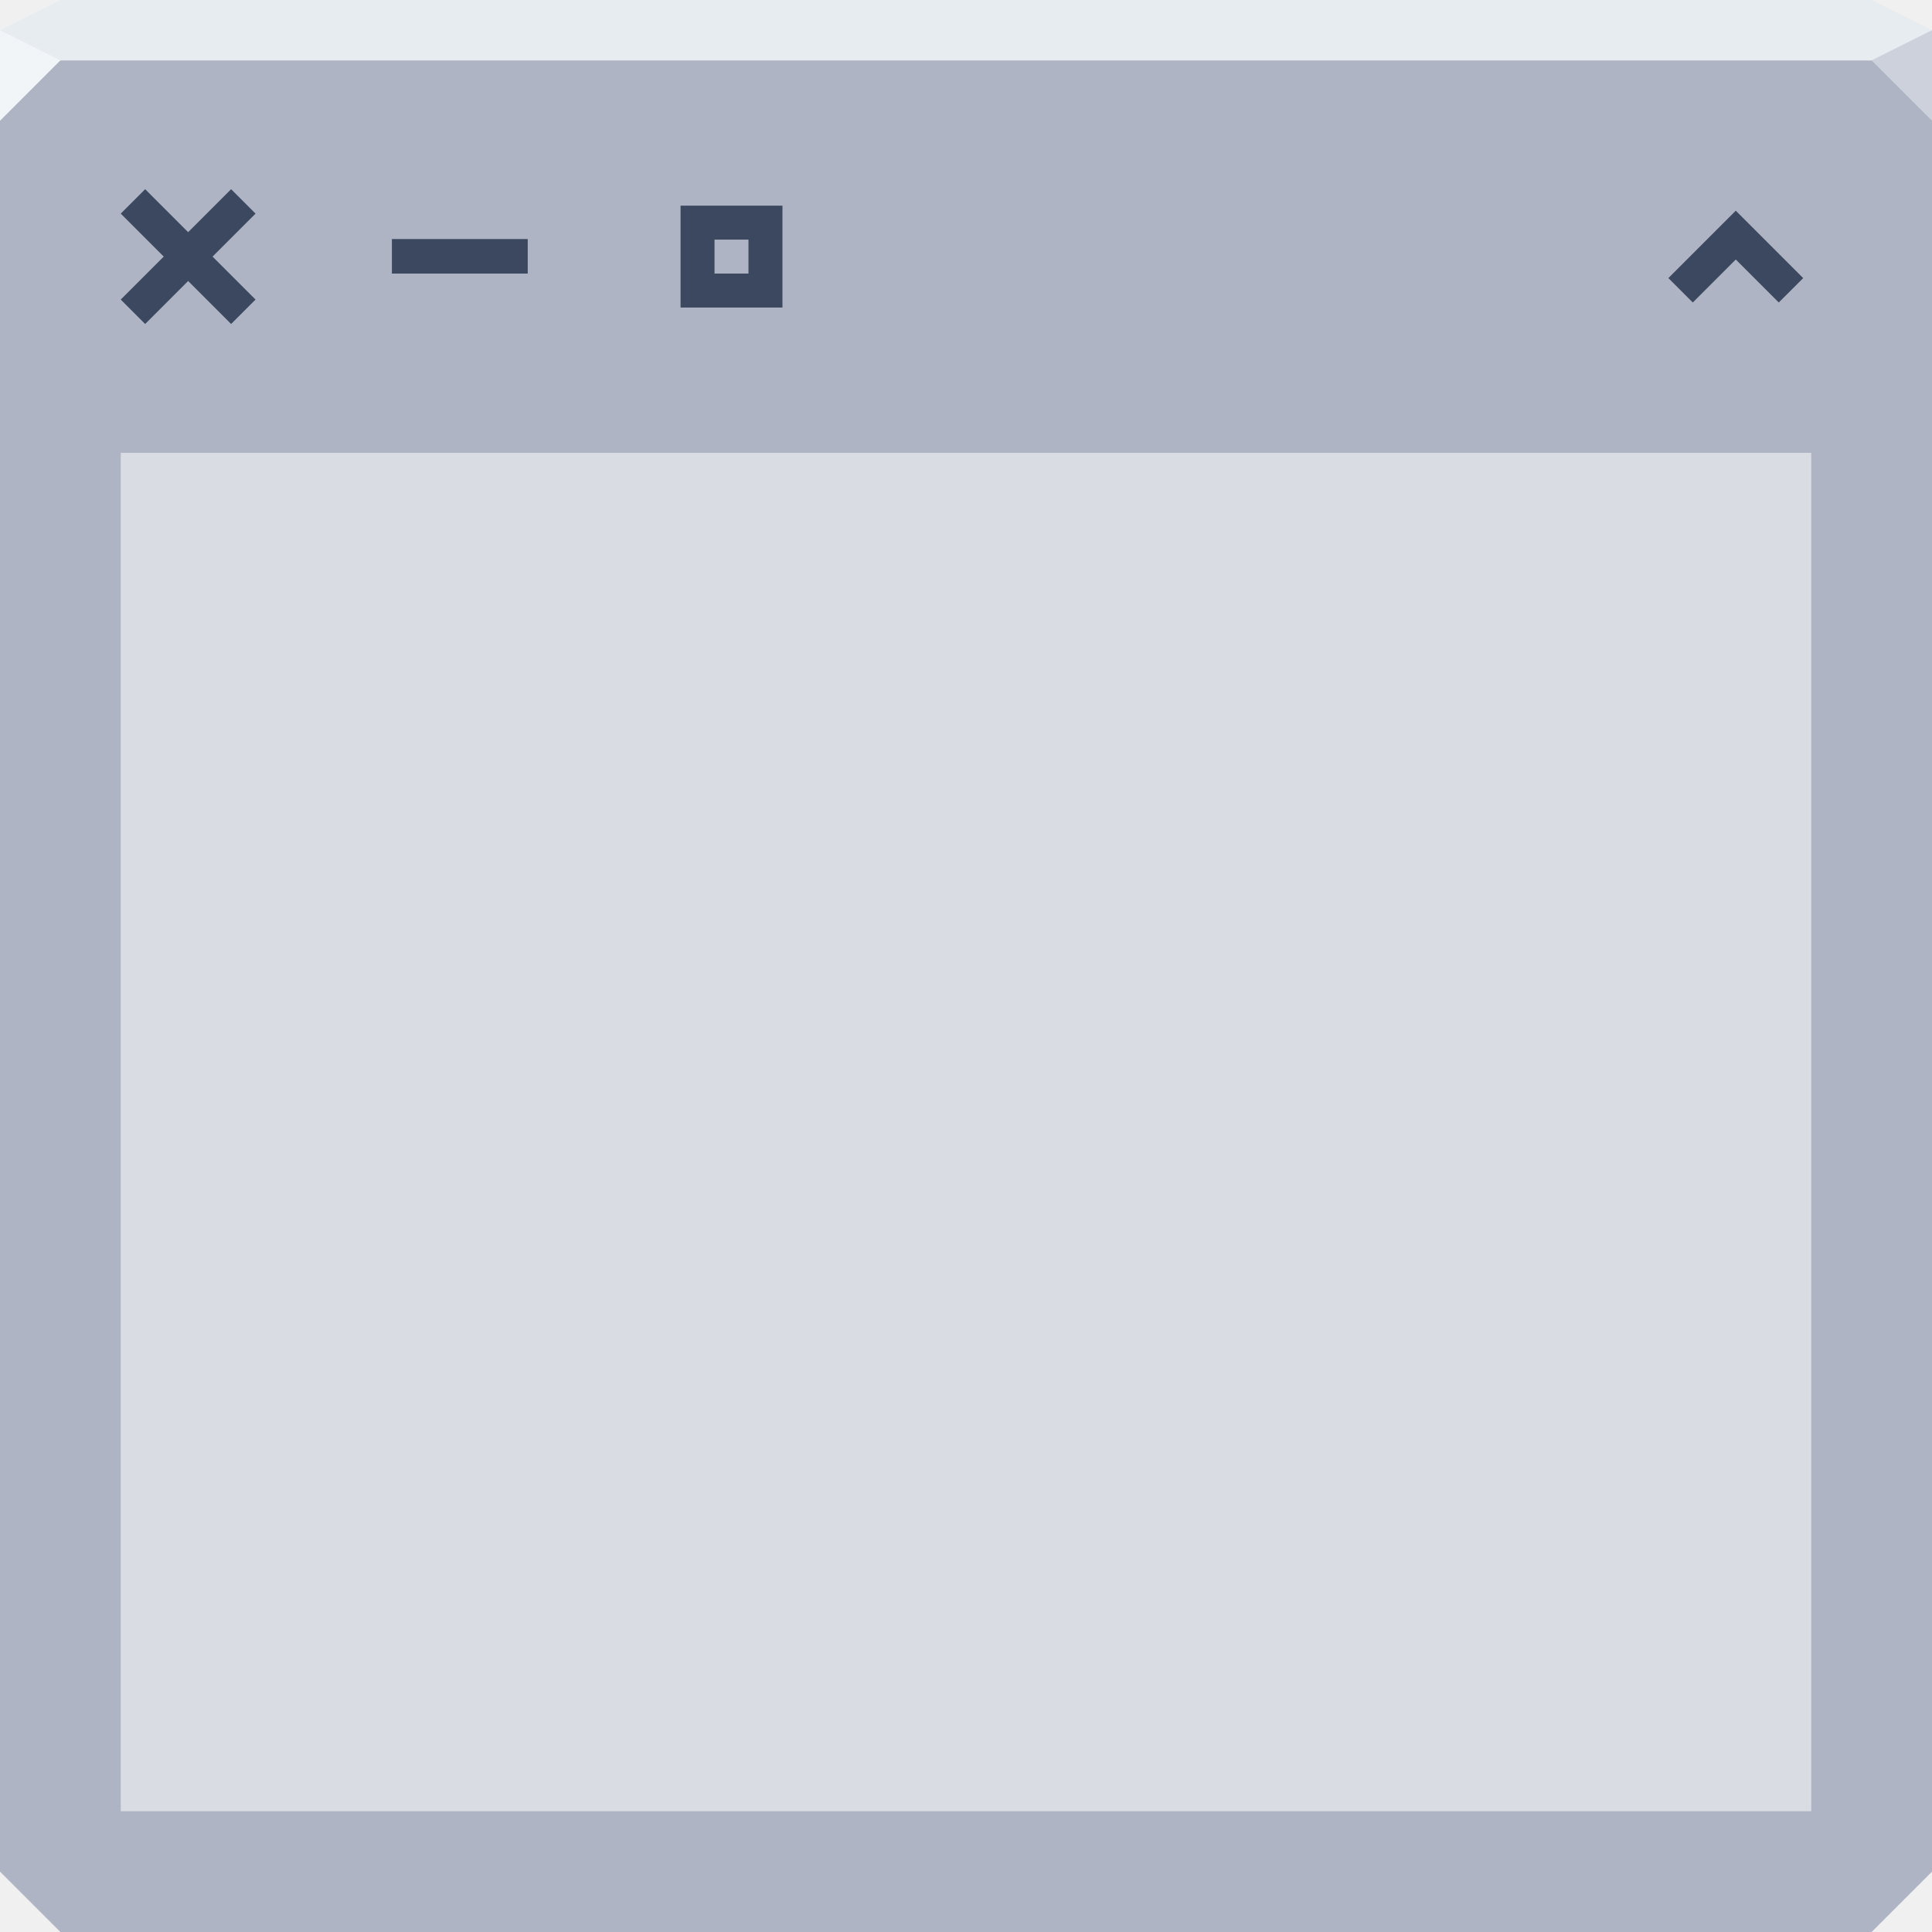
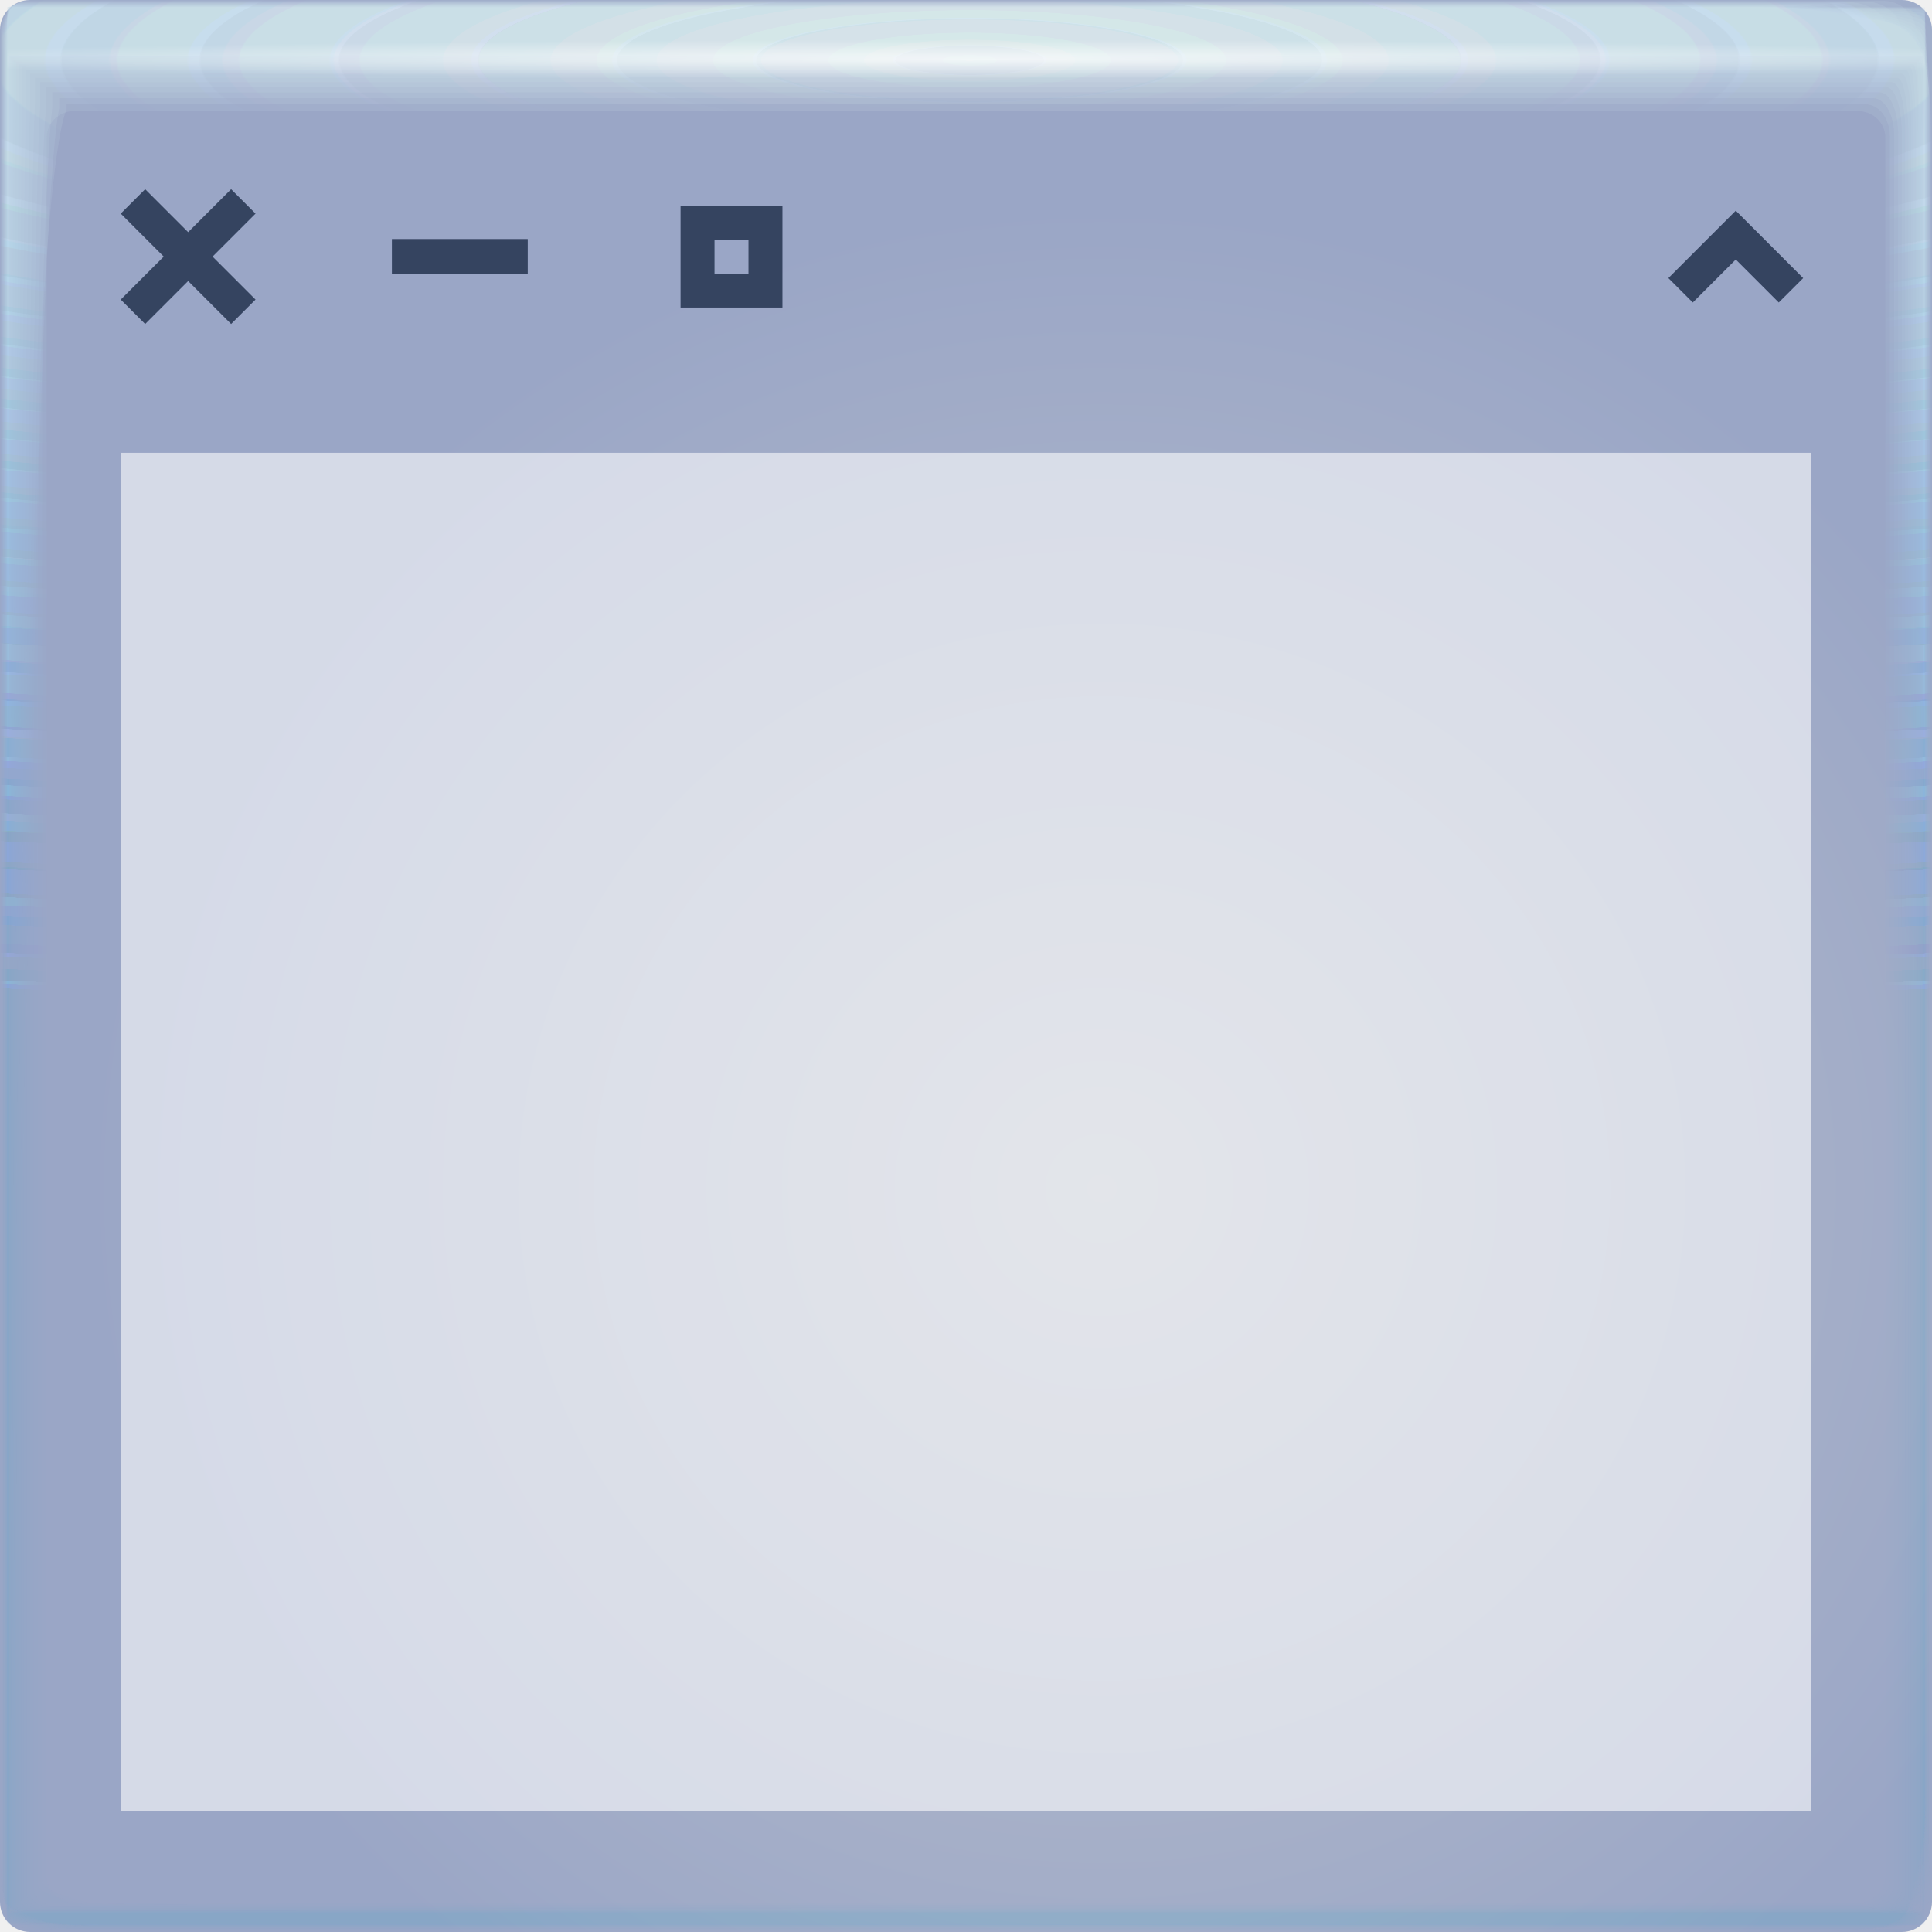
- <svg xmlns="http://www.w3.org/2000/svg" id="ah" width="64" height="64" version="1.1">
-   <path id="q" d="m0 2v60l2 2h60l2-2v-60h-32z" style="color:#000000;fill:#aeb4c3" />
-   <path id="r" d="m2 0-2 1v1h63.999v-1l-2-1h-42.437z" style="color:#000000;fill:#e7ecf0" />
-   <path id="z" d="m64 4-2-2 2-1z" style="fill:#ccd1db" />
-   <path id="b" d="m0 1v3l2-2z" style="fill:#f2f5f7" />
+ <svg xmlns="http://www.w3.org/2000/svg" xmlns:xlink="http://www.w3.org/1999/xlink" version="1.1" height="64" width="64" id="ah">
+   <defs id="defs24">
+     <radialGradient id="b" cx="36.519" cy="39.51" r="32" gradientTransform="matrix(1.0524,0,0,1.0195,-1.933,-0.90663)" gradientUnits="userSpaceOnUse">
+       <stop style="stop-color:#bcc1cd;stop-opacity:1" offset="0" id="stop16" />
+       <stop style="stop-color:#9aa6c6;stop-opacity:1" offset="1" id="stop18" />
+     </radialGradient>
+     <radialGradient gradientUnits="userSpaceOnUse" gradientTransform="matrix(6.4120994e-7,0.9912052,-5.066989,-4.4563189e-4,23.67379,-26.19746)" r="31.76" fy="-1.667" fx="28.444" cy="-1.667" cx="28.444" id="radialGradient5872" xlink:href="#linearGradient5866" />
+     <linearGradient id="linearGradient5866">
+       <stop id="stop5862" offset="0" style="stop-color:#dceaec;stop-opacity:0.157" />
+       <stop id="stop5864" offset="1" style="stop-color:#69a5dc;stop-opacity:0.02" />
+     </linearGradient>
+     <radialGradient gradientTransform="matrix(5.8288574e-7,0.9911413,-5.066662,-4.4559685e-4,23.67317,-26.19564)" gradientUnits="userSpaceOnUse" r="31.762" fy="-1.667" fx="28.444" cy="-1.667" cx="28.444" id="radialGradient5874" xlink:href="#linearGradient5866" />
+     <radialGradient gradientUnits="userSpaceOnUse" gradientTransform="matrix(6.16315e-7,0.9910289,-5.066087,-4.4555301e-4,23.67205,-26.19244)" r="31.766" fy="-1.668" fx="28.444" cy="-1.668" cx="28.444" id="radialGradient5876" xlink:href="#linearGradient5866" />
+     <radialGradient gradientUnits="userSpaceOnUse" gradientTransform="matrix(6.2162347e-7,0.9908659,-5.065254,-4.4544574e-4,23.67035,-26.18781)" r="31.771" fy="-1.668" fx="28.444" cy="-1.668" cx="28.444" id="radialGradient5878" xlink:href="#linearGradient5866" />
+     <radialGradient gradientTransform="matrix(5.5928848e-7,0.9906515,-5.064158,-4.4538444e-4,23.66818,-26.18171)" gradientUnits="userSpaceOnUse" r="31.778" fy="-1.669" fx="28.444" cy="-1.669" cx="28.444" id="radialGradient5880" xlink:href="#linearGradient5866" />
+     <radialGradient gradientTransform="matrix(5.6994265e-7,0.9903842,-5.062792,-4.4525886e-4,23.66543,-26.1741)" gradientUnits="userSpaceOnUse" r="31.787" fy="-1.67" fx="28.444" cy="-1.67" cx="28.444" id="radialGradient5882" xlink:href="#linearGradient5866" />
+     <radialGradient gradientTransform="matrix(5.0170957e-7,0.9900631,-5.06115,-4.451198e-4,23.66218,-26.16497)" gradientUnits="userSpaceOnUse" r="31.797" fy="-1.671" fx="28.444" cy="-1.671" cx="28.444" id="radialGradient5884" xlink:href="#linearGradient5866" />
+     <radialGradient gradientTransform="matrix(4.775357e-7,0.9896875,-5.059231,-4.4489636e-4,23.65833,-26.15429)" gradientUnits="userSpaceOnUse" r="31.809" fy="-1.672" fx="28.444" cy="-1.672" cx="28.444" id="radialGradient5886" xlink:href="#linearGradient5866" />
+     <radialGradient gradientTransform="matrix(4.7212586e-7,0.989257,-5.05703,-4.4475237e-4,23.65393,-26.14204)" gradientUnits="userSpaceOnUse" r="31.823" fy="-1.674" fx="28.444" cy="-1.674" cx="28.444" id="radialGradient5888" xlink:href="#linearGradient5866" />
+     <radialGradient gradientTransform="matrix(4.3536895e-7,0.9887708,-5.054544,-4.445319e-4,23.64897,-26.12822)" gradientUnits="userSpaceOnUse" r="31.839" fy="-1.676" fx="28.444" cy="-1.676" cx="28.444" id="radialGradient5890" xlink:href="#linearGradient5866" />
+     <radialGradient gradientTransform="matrix(3.4776774e-7,0.9882287,-5.051773,-4.442823e-4,23.64344,-26.11279)" gradientUnits="userSpaceOnUse" r="31.856" fy="-1.678" fx="28.444" cy="-1.678" cx="28.444" id="radialGradient5892" xlink:href="#linearGradient5866" />
+     <radialGradient gradientTransform="matrix(3.5730535e-7,0.9876301,-5.048713,-4.4401923e-4,23.6609,-26.09577)" gradientUnits="userSpaceOnUse" r="31.875" fy="-1.675" fx="28.444" cy="-1.675" cx="28.444" id="radialGradient5894" xlink:href="#linearGradient5866" />
+     <radialGradient gradientTransform="matrix(2.8748929e-7,0.9869749,-5.045364,-4.4369489e-4,23.6542,-26.07713)" gradientUnits="userSpaceOnUse" r="31.897" fy="-1.678" fx="28.444" cy="-1.678" cx="28.444" id="radialGradient5896" xlink:href="#linearGradient5866" />
+     <radialGradient gradientTransform="matrix(1.9708376e-7,0.9862628,-5.041724,-4.4340492e-4,23.69028,-26.05687)" gradientUnits="userSpaceOnUse" r="31.92" fy="-1.672" fx="28.444" cy="-1.672" cx="28.444" id="radialGradient5898" xlink:href="#linearGradient5866" />
+     <radialGradient gradientTransform="matrix(1.0593122e-7,0.9854936,-5.037791,-4.4304965e-4,23.68245,-26.035)" gradientUnits="userSpaceOnUse" r="31.944" fy="-1.675" fx="28.444" cy="-1.675" cx="28.444" id="radialGradient5900" xlink:href="#linearGradient5866" />
+     <radialGradient gradientTransform="matrix(7.0482701e-8,0.9846673,-5.033567,-4.4266574e-4,23.67401,-26.01149)" gradientUnits="userSpaceOnUse" r="31.971" fy="-1.678" fx="28.444" cy="-1.678" cx="28.444" id="radialGradient5902" xlink:href="#linearGradient5866" />
+     <radialGradient gradientTransform="matrix(0,0.9837836,-5.02905,-4.4225373e-4,23.66498,-25.98635)" gradientUnits="userSpaceOnUse" r="32" fy="-1.681" fx="28.444" cy="-1.681" cx="28.444" id="radialGradient5868" xlink:href="#linearGradient5866" />
+     <radialGradient gradientTransform="matrix(6.3999206e-7,0.9912251,-5.06709,-4.4561523e-4,23.67404,-26.19802)" gradientUnits="userSpaceOnUse" r="31.76" fy="-1.667" fx="28.444" cy="-1.667" cx="28.444" id="radialGradient5870" xlink:href="#linearGradient5866" />
+     <radialGradient gradientUnits="userSpaceOnUse" gradientTransform="matrix(0,0.02012613,-1.197117,-8.9894874e-7,34.25455,1.303066)" r="31.76" fy="1.449" fx="32.519" cy="1.449" cx="32.519" id="radialGradient5934" xlink:href="#linearGradient5932" />
+     <linearGradient id="linearGradient5932">
+       <stop id="stop5928" offset="0" style="stop-color:#ffffff;stop-opacity:0.697" />
+       <stop id="stop5930" offset="1" style="stop-color:#ffffff;stop-opacity:0;" />
+     </linearGradient>
+   </defs>
+   <rect style="opacity:1;vector-effect:none;fill:url(#b);fill-opacity:1;fill-rule:nonzero;stroke:none;stroke-width:1;stroke-linecap:butt;stroke-linejoin:miter;stroke-miterlimit:4;stroke-dasharray:none;stroke-dashoffset:0;stroke-opacity:1;marker:none;paint-order:fill markers stroke" id="rect874-5" width="64" height="64" x="0" y="0" rx="1" ry="1" />
+   <g style="opacity:1;vector-effect:none;fill:#ffffff;fill-opacity:1;stroke-width:1;stroke-linecap:butt;stroke-linejoin:miter;stroke-miterlimit:4;stroke-dasharray:none;stroke-dashoffset:0;stroke-opacity:1" id="g902">
+     <path id="path5792" style="opacity:1;vector-effect:none;fill:url(#radialGradient5872);fill-opacity:1;fill-rule:nonzero;stroke:none;stroke-width:1;stroke-linecap:butt;stroke-linejoin:miter;stroke-miterlimit:4;stroke-dasharray:none;stroke-dashoffset:0;stroke-opacity:1;marker:none;paint-order:fill markers stroke" d="m 0.242,0.24 c -0.001,0 -0.003,0.571 -0.003,1.604 V 63.754 c 0,0.002 0.511,0.004 1.442,0.004 0.443,0.001 0.981,0.003 1.605,0.003 H 63.75 c 0.005,0 0.007,-1.052 0.007,-2.884 0.001,-0.482 0.003,-1.019 0.003,-1.605 V 0.253 c 0,-0.007 -1.614,-0.011 -4.327,-0.011 -0.498,-0.001 -1.034,-0.003 -1.604,-0.003 H 0.257 M 0.285,1.843 H 7.196 63.715 c 0.001,0 0.002,0.966 0.002,2.656 V 6.092 63.357 c 0,0.001 -0.511,0.002 -1.44,0.002 h -2.595 c -11.631,0 -55.638,-2.3e-5 -59.168,-6.8e-5 -0.153,-2.49e-4 -0.232,-0.001 -0.232,-0.002 v -1.365 c 0,-7.759 0.001,-50.292 0.002,-58.703 V 1.843" />
+     <path id="path5794" style="opacity:1;vector-effect:none;fill:url(#radialGradient5874);fill-opacity:1;fill-rule:nonzero;stroke:none;stroke-width:1;stroke-linecap:butt;stroke-linejoin:miter;stroke-miterlimit:4;stroke-dasharray:none;stroke-dashoffset:0;stroke-opacity:1;marker:none;paint-order:fill markers stroke" d="m 0.249,0.238 c -0.006,0 -0.011,0.57 -0.011,1.599 V 63.735 c 0,0.01 0.507,0.016 1.43,0.016 0.439,0.006 0.977,0.011 1.6,0.011 H 63.72 c 0.02,0 0.032,-1.043 0.032,-2.859 0.006,-0.478 0.011,-1.014 0.011,-1.599 V 0.296 c 0,-0.03 -1.6,-0.047 -4.289,-0.047 -0.494,-0.006 -1.029,-0.011 -1.599,-0.011 H 0.312 M 0.304,1.858 H 7.631 63.696 c 0.006,0 0.01,0.961 0.01,2.641 V 6.561 63.346 c 0,0.005 -0.51,0.01 -1.436,0.01 h -3.071 c -11.532,0 -55.17,-1.01e-4 -58.67,-2.91e-4 -0.155,-0.001 -0.236,-0.005 -0.236,-0.01 v -1.848 c 0,-7.696 0.005,-49.867 0.01,-58.206 V 1.858" />
+     <path id="path5796" style="opacity:1;vector-effect:none;fill:url(#radialGradient5876);fill-opacity:1;fill-rule:nonzero;stroke:none;stroke-width:1;stroke-linecap:butt;stroke-linejoin:miter;stroke-miterlimit:4;stroke-dasharray:none;stroke-dashoffset:0;stroke-opacity:1;marker:none;paint-order:fill markers stroke" d="m 0.26,0.234 c -0.015,0 -0.026,0.568 -0.026,1.59 v 61.879 c 0,0.024 0.499,0.037 1.408,0.037 0.432,0.015 0.969,0.026 1.591,0.026 H 63.666 c 0.047,0 0.074,-1.027 0.074,-2.816 0.015,-0.47 0.026,-1.005 0.026,-1.59 V 0.371 c 0,-0.07 -1.576,-0.111 -4.224,-0.111 -0.486,-0.015 -1.02,-0.026 -1.589,-0.026 H 0.408 M 0.337,1.886 h 8.058 55.269 c 0.013,0 0.308,0.977 0.024,2.614 V 7.384 63.328 c 0,0.013 -0.509,0.023 -1.428,0.023 h -3.906 c -11.358,0 -54.35,-2.36e-4 -57.798,-6.82e-4 -0.159,-0.003 -0.243,-0.012 -0.243,-0.022 v -2.695 c 0,-7.587 0.011,-49.124 0.024,-57.336 V 1.886" />
+     <path id="path5798" style="opacity:1;vector-effect:none;fill:url(#radialGradient5878);fill-opacity:1;fill-rule:nonzero;stroke:none;stroke-width:1;stroke-linecap:butt;stroke-linejoin:miter;stroke-miterlimit:4;stroke-dasharray:none;stroke-dashoffset:0;stroke-opacity:1;marker:none;paint-order:fill markers stroke" d="m 0.277,0.229 c -0.027,0 -0.048,0.565 -0.048,1.577 V 63.656 c 0,0.044 0.488,0.068 1.377,0.068 0.423,0.027 0.957,0.048 1.578,0.048 H 63.588 c 0.086,0 0.136,-1.004 0.136,-2.753 0.027,-0.46 0.048,-0.993 0.048,-1.577 V 0.48 c 0,-0.127 -1.541,-0.203 -4.13,-0.203 -0.475,-0.027 -1.007,-0.048 -1.576,-0.048 H 0.548 M 0.384,1.926 H 9.5 63.616 c 0.024,0 0.243,0.953 0.044,2.576 v 4.072 54.728 c 0,0.023 -0.507,0.042 -1.416,0.042 h -5.114 c -11.106,0 -53.164,-4.33e-4 -56.536,-0.001 -0.164,-0.005 -0.254,-0.021 -0.254,-0.041 v -3.919 c 0,-7.429 0.02,-48.048 0.044,-56.077 V 1.926" />
+     <path id="path5800" style="opacity:1;vector-effect:none;fill:url(#radialGradient5880);fill-opacity:1;fill-rule:nonzero;stroke:none;stroke-width:1;stroke-linecap:butt;stroke-linejoin:miter;stroke-miterlimit:4;stroke-dasharray:none;stroke-dashoffset:0;stroke-opacity:1;marker:none;paint-order:fill markers stroke" d="m 0.298,0.222 c -0.042,0 -0.077,0.562 -0.077,1.56 V 63.593 c 0,0.07 0.473,0.108 1.335,0.108 0.41,0.042 0.942,0.077 1.56,0.077 H 63.485 c 0.138,0 0.217,-0.974 0.217,-2.67 0.042,-0.446 0.077,-0.976 0.077,-1.56 V 0.623 c 0,-0.204 -1.494,-0.325 -4.006,-0.325 -0.461,-0.042 -0.99,-0.077 -1.559,-0.077 H 0.732 M 0.447,1.979 H 10.956 63.553 c 0.039,0 0.212,0.93 0.07,2.525 V 10.143 63.267 c 0,0.038 -0.504,0.068 -1.401,0.068 h -6.707 c -10.774,0 -51.599,-6.91e-4 -54.872,-0.002 C 0.472,63.326 0.376,63.299 0.376,63.267 v -5.533 c 0,-7.22 0.031,-46.629 0.07,-54.417 V 1.979" />
+     <path id="path5802" style="opacity:1;vector-effect:none;fill:url(#radialGradient5882);fill-opacity:1;fill-rule:nonzero;stroke:none;stroke-width:1;stroke-linecap:butt;stroke-linejoin:miter;stroke-miterlimit:4;stroke-dasharray:none;stroke-dashoffset:0;stroke-opacity:1;marker:none;paint-order:fill markers stroke" d="m 0.326,0.213 c -0.062,0 -0.112,0.557 -0.112,1.538 V 63.516 c 0,0.103 0.455,0.159 1.284,0.159 0.394,0.062 0.922,0.112 1.539,0.112 H 63.357 c 0.202,0 0.318,-0.936 0.318,-2.567 0.062,-0.429 0.112,-0.956 0.112,-1.538 V 0.802 c 0,-0.299 -1.436,-0.476 -3.851,-0.476 C 59.493,0.263 58.967,0.213 58.398,0.213 H 0.961 M 0.525,2.044 H 12.773 63.475 c 0.057,0 0.103,0.903 0.103,2.461 v 7.594 51.125 c 0,0.055 -0.5,0.099 -1.383,0.099 h -8.693 c -10.361,0 -49.649,-10e-4 -52.798,-0.003 -0.18,-0.011 -0.283,-0.05 -0.283,-0.096 v -7.546 c 0,-6.96 0.046,-44.86 0.103,-52.347 V 2.044" />
+     <path id="path5804" style="opacity:1;vector-effect:none;fill:url(#radialGradient5884);fill-opacity:1;fill-rule:nonzero;stroke:none;stroke-width:1;stroke-linecap:butt;stroke-linejoin:miter;stroke-miterlimit:4;stroke-dasharray:none;stroke-dashoffset:0;stroke-opacity:1;marker:none;paint-order:fill markers stroke" d="m 0.358,0.203 c -0.086,0 -0.155,0.552 -0.155,1.512 V 63.422 c 0,0.142 0.433,0.22 1.222,0.22 0.375,0.086 0.899,0.155 1.513,0.155 H 63.203 c 0.279,0 0.439,-0.891 0.439,-2.443 0.086,-0.408 0.155,-0.931 0.155,-1.512 V 1.017 c 0,-0.413 -1.367,-0.659 -3.665,-0.659 C 59.711,0.272 59.188,0.203 58.621,0.203 H 1.236 M 0.619,2.123 H 14.955 63.381 c 0.079,0 0.218,0.881 0.143,2.385 v 9.942 48.722 c 0,0.076 -0.496,0.137 -1.36,0.137 H 51.085 c -9.864,0 -47.305,-0.001 -50.305,-0.004 -0.191,-0.015 -0.303,-0.069 -0.303,-0.133 v -9.965 c 0,-6.647 0.064,-42.735 0.143,-49.86 v -1.225" />
+     <path id="path5806" style="opacity:1;vector-effect:none;fill:url(#radialGradient5886);fill-opacity:1;fill-rule:nonzero;stroke:none;stroke-width:1;stroke-linecap:butt;stroke-linejoin:miter;stroke-miterlimit:4;stroke-dasharray:none;stroke-dashoffset:0;stroke-opacity:1;marker:none;paint-order:fill markers stroke" d="m 0.396,0.191 c -0.114,0 -0.205,0.546 -0.205,1.481 v 61.641 c 0,0.188 0.407,0.291 1.149,0.291 0.353,0.114 0.872,0.205 1.482,0.205 H 63.022 c 0.369,0 0.581,-0.838 0.581,-2.298 0.114,-0.384 0.205,-0.902 0.205,-1.482 V 1.268 c 0,-0.547 -1.286,-0.872 -3.447,-0.872 C 59.966,0.282 59.448,0.191 58.881,0.191 H 1.559 M 0.728,2.215 H 17.51 63.272 c 0.105,0 0.189,0.85 0.189,2.296 v 12.69 45.91 c 0,0.101 -0.491,0.182 -1.334,0.182 H 48.254 c -9.282,0 -44.561,-0.002 -47.388,-0.005 C 0.663,63.268 0.539,63.197 0.539,63.112 V 50.316 c 0,-6.281 0.084,-40.247 0.189,-46.949 V 2.215" />
+     <path id="path5808" style="opacity:1;vector-effect:none;fill:url(#radialGradient5888);fill-opacity:1;fill-rule:nonzero;stroke:none;stroke-width:1;stroke-linecap:butt;stroke-linejoin:miter;stroke-miterlimit:4;stroke-dasharray:none;stroke-dashoffset:0;stroke-opacity:1;marker:none;paint-order:fill markers stroke" d="m 0.44,0.177 c -0.146,0 -0.263,0.538 -0.263,1.447 V 63.188 c 0,0.24 0.378,0.372 1.066,0.372 0.327,0.146 0.842,0.263 1.447,0.263 H 62.816 c 0.473,0 0.744,-0.777 0.744,-2.131 0.146,-0.356 0.263,-0.869 0.263,-1.447 V 1.556 c 0,-0.7 -1.193,-1.116 -3.197,-1.116 C 60.258,0.294 59.746,0.177 59.18,0.177 H 1.929 M 0.854,2.321 H 20.441 63.146 c 0.134,0 0.242,0.817 0.242,2.194 V 20.359 63.042 c 0,0.129 -0.485,0.233 -1.304,0.233 H 45.006 c -8.614,0 -41.413,-0.002 -44.04,-0.007 C 0.748,63.243 0.612,63.151 0.612,63.042 V 46.997 c 0,-5.861 0.108,-37.392 0.242,-43.608 v -1.068" />
+     <path id="path5810" style="opacity:1;vector-effect:none;fill:url(#radialGradient5890);fill-opacity:1;fill-rule:nonzero;stroke:none;stroke-width:1;stroke-linecap:butt;stroke-linejoin:miter;stroke-miterlimit:4;stroke-dasharray:none;stroke-dashoffset:0;stroke-opacity:1;marker:none;paint-order:fill markers stroke" d="m 0.49,0.161 c -0.182,0 -0.328,0.53 -0.328,1.407 V 63.046 c 0,0.3 0.344,0.464 0.972,0.464 0.298,0.182 0.807,0.328 1.408,0.328 H 62.582 c 0.59,0 0.929,-0.708 0.929,-1.943 0.182,-0.324 0.328,-0.832 0.328,-1.407 V 1.882 c 0,-0.873 -1.087,-1.393 -2.914,-1.393 C 60.589,0.308 60.082,0.161 59.517,0.161 H 2.347 M 0.997,2.441 H 23.754 63.003 c 0.167,0 0.335,0.78 0.302,2.078 V 23.928 62.963 c 0,0.161 -0.478,0.29 -1.27,0.29 H 41.334 c -7.86,0 -37.855,-0.003 -40.256,-0.009 C 0.845,63.214 0.695,63.1 0.695,62.963 V 43.247 c 0,-5.387 0.135,-34.166 0.302,-39.832 V 2.441" />
+     <path id="path5812" style="opacity:1;vector-effect:none;fill:url(#radialGradient5892);fill-opacity:1;fill-rule:nonzero;stroke:none;stroke-width:1;stroke-linecap:butt;stroke-linejoin:miter;stroke-miterlimit:4;stroke-dasharray:none;stroke-dashoffset:0;stroke-opacity:1;marker:none;paint-order:fill markers stroke" d="m 0.545,0.144 c -0.222,0 -0.401,0.521 -0.401,1.363 V 62.888 c 0,0.366 0.307,0.567 0.866,0.567 0.266,0.222 0.768,0.401 1.363,0.401 h 59.947 c 0.721,0 1.134,-0.632 1.134,-1.733 0.222,-0.289 0.401,-0.79 0.401,-1.363 V 2.246 c 0,-1.067 -0.969,-1.701 -2.599,-1.701 C 60.958,0.323 60.458,0.144 59.894,0.144 H 2.813 M 1.156,2.575 H 27.453 62.844 c 0.204,0 0.369,0.738 0.369,1.949 v 23.389 34.963 c 0,0.197 -0.471,0.355 -1.232,0.355 H 37.236 c -7.018,0 -33.883,-0.004 -36.031,-0.01 C 0.953,63.181 0.787,63.042 0.787,62.875 V 39.06 c 0,-4.857 0.164,-30.564 0.369,-35.617 V 2.575" />
+     <path id="path5814" style="opacity:1;vector-effect:none;fill:url(#radialGradient5894);fill-opacity:1;fill-rule:nonzero;stroke:none;stroke-width:1;stroke-linecap:butt;stroke-linejoin:miter;stroke-miterlimit:4;stroke-dasharray:none;stroke-dashoffset:0;stroke-opacity:1;marker:none;paint-order:fill markers stroke" d="m 0.606,0.125 c -0.267,0 -0.481,0.511 -0.481,1.314 V 62.713 c 0,0.44 0.266,0.681 0.75,0.681 C 1.105,63.661 1.599,63.875 2.19,63.875 H 62.032 c 0.865,0 1.362,-0.547 1.362,-1.5 0.267,-0.251 0.481,-0.744 0.481,-1.315 V 2.648 c 0,-1.281 -0.839,-2.043 -2.25,-2.043 C 61.366,0.339 60.873,0.125 60.311,0.125 H 3.329 M 1.332,2.722 H 31.541 62.668 c 0.245,0 0.463,0.692 0.443,1.806 V 32.315 62.778 c 0,0.236 -0.463,0.426 -1.19,0.426 H 32.707 c -6.087,0 -29.493,-0.004 -31.363,-0.013 -0.272,-0.046 -0.455,-0.213 -0.455,-0.413 V 34.433 c 0,-4.271 0.197,-26.583 0.443,-30.958 V 2.722" />
+     <path id="path5816" style="opacity:1;vector-effect:none;fill:url(#radialGradient5896);fill-opacity:1;fill-rule:nonzero;stroke:none;stroke-width:1;stroke-linecap:butt;stroke-linejoin:miter;stroke-miterlimit:4;stroke-dasharray:none;stroke-dashoffset:0;stroke-opacity:1;marker:none;paint-order:fill markers stroke" d="m 0.673,0.103 c -0.315,0 -0.569,0.5 -0.569,1.261 V 62.522 c 0,0.52 0.221,0.806 0.623,0.806 0.191,0.315 0.677,0.569 1.261,0.569 H 61.716 c 1.024,0 1.611,-0.454 1.611,-1.245 0.315,-0.208 0.569,-0.693 0.569,-1.261 V 3.089 c 0,-1.515 -0.697,-2.417 -1.868,-2.417 C 61.813,0.357 61.328,0.103 60.767,0.103 H 3.895 M 1.524,2.884 H 36.022 62.476 c 0.29,0 0.539,0.642 0.524,1.65 V 37.141 62.672 c 0,0.279 -0.454,0.504 -1.145,0.504 H 27.742 c -5.066,0 -24.681,-0.005 -26.246,-0.015 -0.294,-0.054 -0.496,-0.252 -0.496,-0.489 V 29.361 c 0,-3.629 0.233,-22.22 0.524,-25.852 v -0.624" />
+     <path id="path5818" style="opacity:1;vector-effect:none;fill:url(#radialGradient5898);fill-opacity:1;fill-rule:nonzero;stroke:none;stroke-width:1;stroke-linecap:butt;stroke-linejoin:miter;stroke-miterlimit:4;stroke-dasharray:none;stroke-dashoffset:0;stroke-opacity:1;marker:none;paint-order:fill markers stroke" d="m 0.746,0.08 c -0.368,0 -0.665,0.488 -0.665,1.203 V 62.313 c 0,0.608 0.172,0.941 0.484,0.941 0.149,0.368 0.626,0.665 1.203,0.665 H 61.372 c 1.196,0 1.883,-0.353 1.883,-0.968 0.368,-0.162 0.665,-0.638 0.665,-1.203 V 3.569 c 0,-1.77 -0.542,-2.823 -1.452,-2.823 C 62.3,0.377 61.824,0.08 61.264,0.08 H 4.51 M 1.734,3.06 H 40.898 62.266 c 0.339,0 0.624,0.586 0.612,1.479 V 42.394 62.556 c 0,0.326 -0.444,0.589 -1.095,0.589 H 22.339 c -3.956,0 -19.444,-0.006 -20.676,-0.017 -0.318,-0.064 -0.541,-0.294 -0.541,-0.571 v -38.715 c 0,-2.93 0.273,-17.471 0.612,-20.295 V 3.06" />
+     <path id="path5820" style="opacity:1;vector-effect:none;fill:url(#radialGradient5900);fill-opacity:1;fill-rule:nonzero;stroke:none;stroke-width:1;stroke-linecap:butt;stroke-linejoin:miter;stroke-miterlimit:4;stroke-dasharray:none;stroke-dashoffset:0;stroke-opacity:1;marker:none;paint-order:fill markers stroke" d="m 0.824,0.056 c -0.426,0 -0.769,0.475 -0.769,1.14 V 62.088 c 0,0.702 0.119,1.088 0.334,1.088 0.103,0.426 0.57,0.769 1.14,0.769 H 61 c 1.382,0 2.176,-0.244 2.176,-0.668 0.426,-0.112 0.769,-0.579 0.769,-1.14 V 4.088 c 0,-2.046 -0.374,-3.264 -1.003,-3.264 C 62.826,0.398 62.36,0.056 61.802,0.056 H 5.176 M 1.96,3.251 H 46.173 62.04 c 0.392,0 0.716,0.527 0.707,1.295 V 48.076 62.431 c 0,0.377 -0.434,0.68 -1.041,0.68 H 16.494 c -2.755,0 -12.779,-0.007 -13.652,-0.02 C 2.498,63.017 1.253,62.751 1.253,62.431 V 17.87 c 0,-2.175 0.315,-12.334 0.707,-14.284 V 3.251" />
+     <path id="path5822" style="opacity:1;vector-effect:none;fill:url(#radialGradient5902);fill-opacity:1;fill-rule:nonzero;stroke:none;stroke-width:1;stroke-linecap:butt;stroke-linejoin:miter;stroke-miterlimit:4;stroke-dasharray:none;stroke-dashoffset:0;stroke-opacity:1;marker:none;paint-order:fill markers stroke" d="m 0.909,0.029 c -0.488,0 -0.88,0.461 -0.88,1.072 V 61.845 c 0,0.804 0.061,1.246 0.173,1.246 0.053,0.488 0.51,0.88 1.073,0.88 H 60.599 c 1.583,0 2.492,-0.126 2.492,-0.346 0.488,-0.058 0.88,-0.515 0.88,-1.072 V 4.646 c 0,-2.343 -0.193,-3.737 -0.519,-3.737 -0.06,-0.488 -0.516,-0.88 -1.072,-0.88 H 5.892 M 2.204,3.456 h 49.645 9.946 c 0.449,0 0.816,0.463 0.81,1.097 v 49.637 8.105 c 0,0.432 -0.422,0.779 -0.982,0.779 H 10.204 c -1.462,0 -6.682,-0.008 -7.168,-0.023 -0.371,-0.084 -1.641,-0.39 -1.641,-0.756 v -50.852 c 0,-1.362 0.361,-6.806 0.81,-7.814 V 3.456" />
+     <path style="opacity:1;vector-effect:none;fill:url(#radialGradient5868);fill-opacity:1;fill-rule:nonzero;stroke:none;stroke-width:1;stroke-linecap:butt;stroke-linejoin:miter;stroke-miterlimit:4;stroke-dasharray:none;stroke-dashoffset:0;stroke-opacity:1;marker:none;paint-order:fill markers stroke" d="M 1,0 C 0.446,0 0,0.446 0,1 v 62 c 0,0.554 0.446,1 1,1 h 62 c 0.554,0 1,-0.446 1,-1 V 1 C 64,0.446 63.554,0 63,0 Z M 2.466,3.676 H 61.534 c 0.51,0 0.92,0.394 0.92,0.885 V 62.151 c 0,0.49 -0.41,0.885 -0.92,0.885 H 2.466 c -0.51,0 -0.92,-0.394 -0.92,-0.885 V 4.561 c 0,-0.49 0.41,-0.885 0.92,-0.885 z" id="rect874" />
+     <path style="opacity:1;vector-effect:none;fill:url(#radialGradient5870);fill-opacity:1;fill-rule:nonzero;stroke:none;stroke-width:1;stroke-linecap:butt;stroke-linejoin:miter;stroke-miterlimit:4;stroke-dasharray:none;stroke-dashoffset:0;stroke-opacity:1;marker:none;paint-order:fill markers stroke" d="M 0.24,0.24 V 63.76 H 63.76 V 0.24 Z M 0.279,1.838 H 63.721 V 63.36 H 0.279 Z" id="rect897" />
+     <path style="opacity:1;vector-effect:none;fill:url(#radialGradient5934);fill-opacity:1;fill-rule:nonzero;stroke:none;stroke-width:1;stroke-linecap:butt;stroke-linejoin:miter;stroke-miterlimit:4;stroke-dasharray:none;stroke-dashoffset:0;stroke-opacity:1;marker:none;paint-order:fill markers stroke" d="M 0.24,1.279 V 63.76 H 63.76 V 1.279 Z M 0.279,2.557 H 63.721 V 63.36 H 0.279 Z" id="rect897-6" />
+   </g>
  <g id="c">
-     <rect id="m" x="4" y="15" width="56" height="45" style="color:#000000;fill-opacity:.536;fill:#ffffff" />
-     <g id="active-center" transform="matrix(.5625 0 0 .5625 1.7324 4)">
-       <rect id="v" width="16" height="16" style="fill-opacity:.446;fill:#ffffff;opacity:.001" />
-       <path id="s" d="m5.469 4.031-1.438 1.438 2.531 2.531-2.531 2.531 1.438 1.438 2.531-2.531 2.531 2.531 1.438-1.438-2.531-2.531 2.531-2.531-1.438-1.438-2.531 2.531z" style="color:#000000;fill-opacity:.659;fill:#00122b;text-indent:0;text-transform:none" />
+     <rect style="color:#000000;fill-opacity:0.58;fill:#ffffff" height="45" width="56" y="15" x="4" id="m" />
+     <g transform="matrix(.5625 0 0 .5625 1.7324 4)" id="active-center">
+       <rect style="fill-opacity:.446;fill:#ffffff;opacity:.001" height="16" width="16" id="v" />
+       <path style="color:#000000;fill-opacity:.659;fill:#00122b;text-indent:0;text-transform:none" d="m5.469 4.031-1.438 1.438 2.531 2.531-2.531 2.531 1.438 1.438 2.531-2.531 2.531 2.531 1.438-1.438-2.531-2.531 2.531-2.531-1.438-1.438-2.531 2.531z" id="s" />
    </g>
-     <g id="x" transform="matrix(.5625 0 0 .5625 19.732 4)">
-       <rect id="t" width="16" height="16" style="fill-opacity:.446;fill:#ffffff;opacity:.001" />
-       <path id="j" d="m5 5v6h6v-6zm2 2h2v2h-2z" style="color:#000000;fill-opacity:.659;fill:#00122b;text-indent:0;text-transform:none" />
+     <g transform="matrix(.5625 0 0 .5625 19.732 4)" id="x">
+       <rect style="fill-opacity:.446;fill:#ffffff;opacity:.001" height="16" width="16" id="t" />
+       <path style="color:#000000;fill-opacity:.659;fill:#00122b;text-indent:0;text-transform:none" d="m5 5v6h6v-6zm2 2h2v2h-2z" id="j" />
    </g>
-     <g id="w" transform="matrix(.5625 0 0 .5625 10.732 4)">
-       <rect id="d" width="16" height="16" style="fill-opacity:.446;fill:#ffffff;opacity:.001" />
-       <path id="i" d="m4 6.967v2.033h8v-2.033z" style="color:#000000;fill-opacity:.659;fill:#00122b;text-indent:0;text-transform:none" />
+     <g transform="matrix(.5625 0 0 .5625 10.732 4)" id="w">
+       <rect style="fill-opacity:.446;fill:#ffffff;opacity:.001" height="16" width="16" id="d" />
+       <path style="color:#000000;fill-opacity:.659;fill:#00122b;text-indent:0;text-transform:none" d="m4 6.967v2.033h8v-2.033z" id="i" />
    </g>
-     <g id="h" transform="matrix(.5625 0 0 .5625 53 4)">
-       <rect id="u" width="16" height="16" style="fill-opacity:.446;fill:#ffffff;opacity:.001" />
-       <path id="k" d="M 6.562,6.734 4.031,9.266 5.469,10.703 8,8.172 10.531,10.703 11.969,9.266 8,5.297 Z" style="color:#000000;fill-opacity:.659;fill:#00122b;text-indent:0;text-transform:none" />
+     <g transform="matrix(.5625 0 0 .5625 53 4)" id="h">
+       <rect style="fill-opacity:.446;fill:#ffffff;opacity:.001" height="16" width="16" id="u" />
+       <path style="color:#000000;fill-opacity:.659;fill:#00122b;text-indent:0;text-transform:none" d="M 6.562,6.734 4.031,9.266 5.469,10.703 8,8.172 10.531,10.703 11.969,9.266 8,5.297 Z" id="k" />
    </g>
  </g>
</svg>
